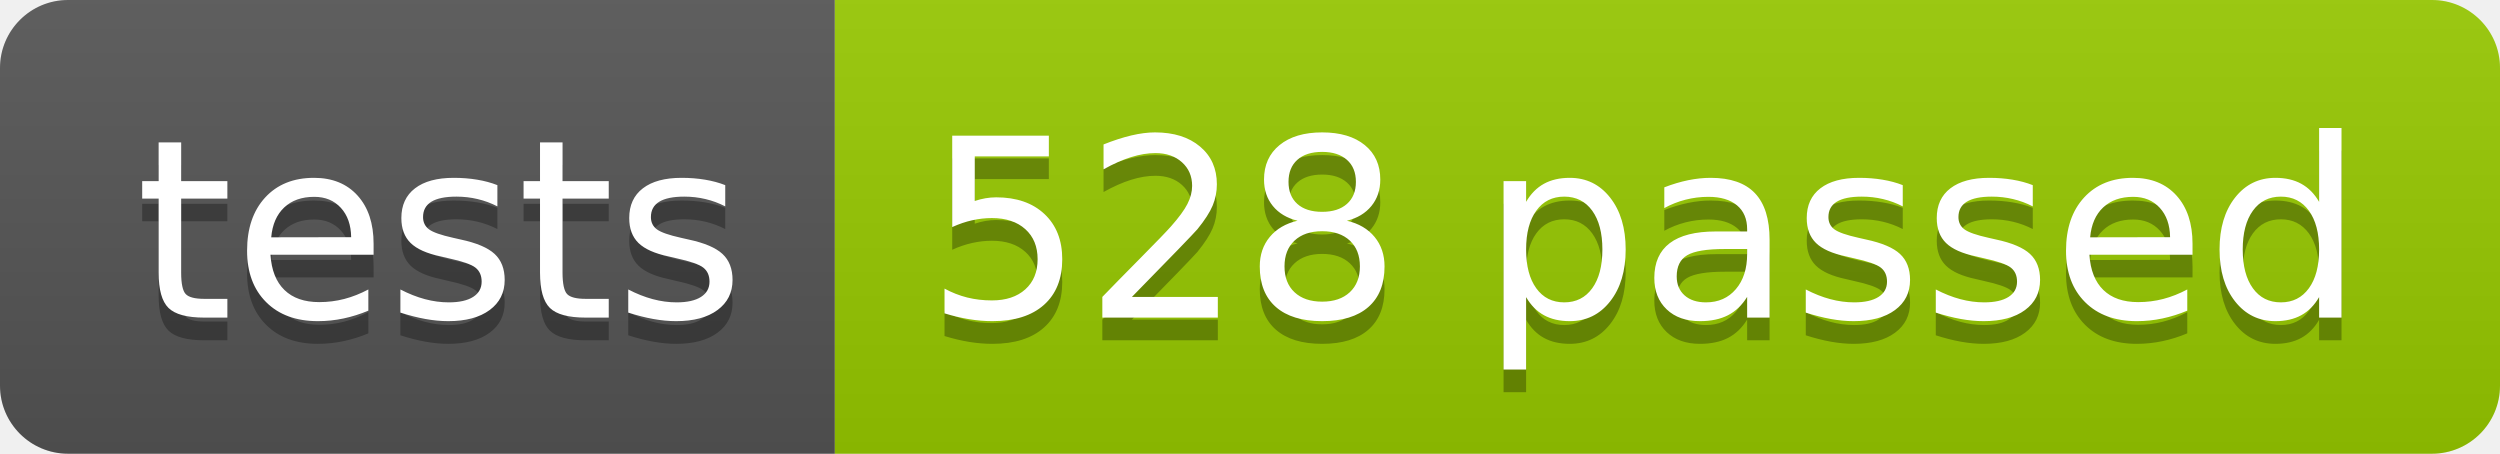
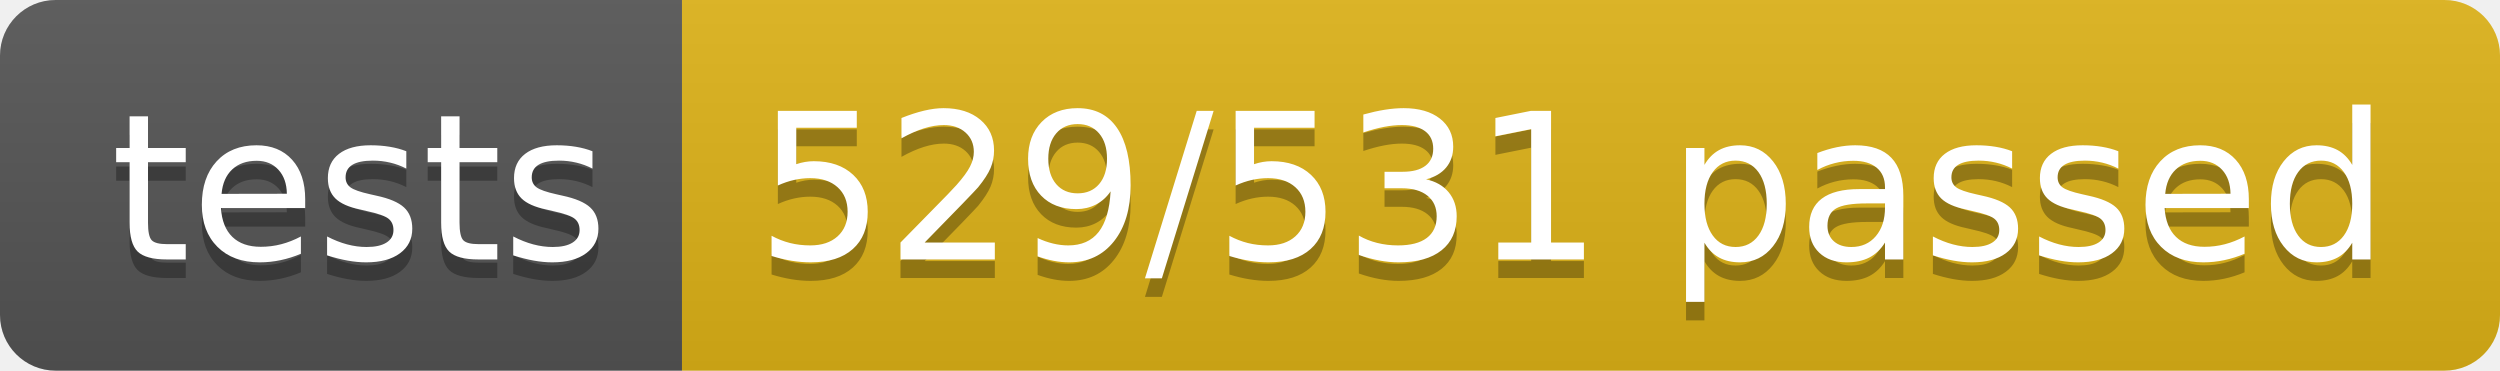
- <svg xmlns="http://www.w3.org/2000/svg" width="110.2" height="20">
+ <svg xmlns="http://www.w3.org/2000/svg" width="134.9" height="20">
  <linearGradient id="smooth" x2="0" y2="100%">
    <stop offset="0" stop-color="#bbb" stop-opacity=".1" />
    <stop offset="1" stop-opacity=".1" />
  </linearGradient>
  <clipPath id="round">
-     <rect width="110.2" height="20" rx="3" fill="#fff" />
+     <rect width="134.9" height="20" rx="3" fill="#fff" />
  </clipPath>
  <g clip-path="url(#round)">
    <rect width="36.8" height="20" fill="#555" />
-     <rect x="36.8" width="73.4" height="20" fill="#97CA00" />
-     <rect width="110.2" height="20" fill="url(#smooth)" />
+     <rect x="36.8" width="98.1" height="20" fill="#dfb317" />
+     <rect width="134.9" height="20" fill="url(#smooth)" />
  </g>
  <g fill="#fff" text-anchor="middle" font-family="DejaVu Sans,Verdana,Geneva,sans-serif" font-size="110">
    <text x="194.0" y="150" fill="#010101" fill-opacity=".3" transform="scale(0.1)" textLength="268.0" lengthAdjust="spacing">tests</text>
    <text x="194.0" y="140" transform="scale(0.1)" textLength="268.0" lengthAdjust="spacing">tests</text>
-     <text x="725.0" y="150" fill="#010101" fill-opacity=".3" transform="scale(0.1)" textLength="634.0" lengthAdjust="spacing">528 passed</text>
-     <text x="725.0" y="140" transform="scale(0.1)" textLength="634.0" lengthAdjust="spacing">528 passed</text>
+     <text x="848.5" y="150" fill="#010101" fill-opacity=".3" transform="scale(0.1)" textLength="881.0" lengthAdjust="spacing">529/531 passed</text>
+     <text x="848.5" y="140" transform="scale(0.1)" textLength="881.0" lengthAdjust="spacing">529/531 passed</text>
  </g>
</svg>
